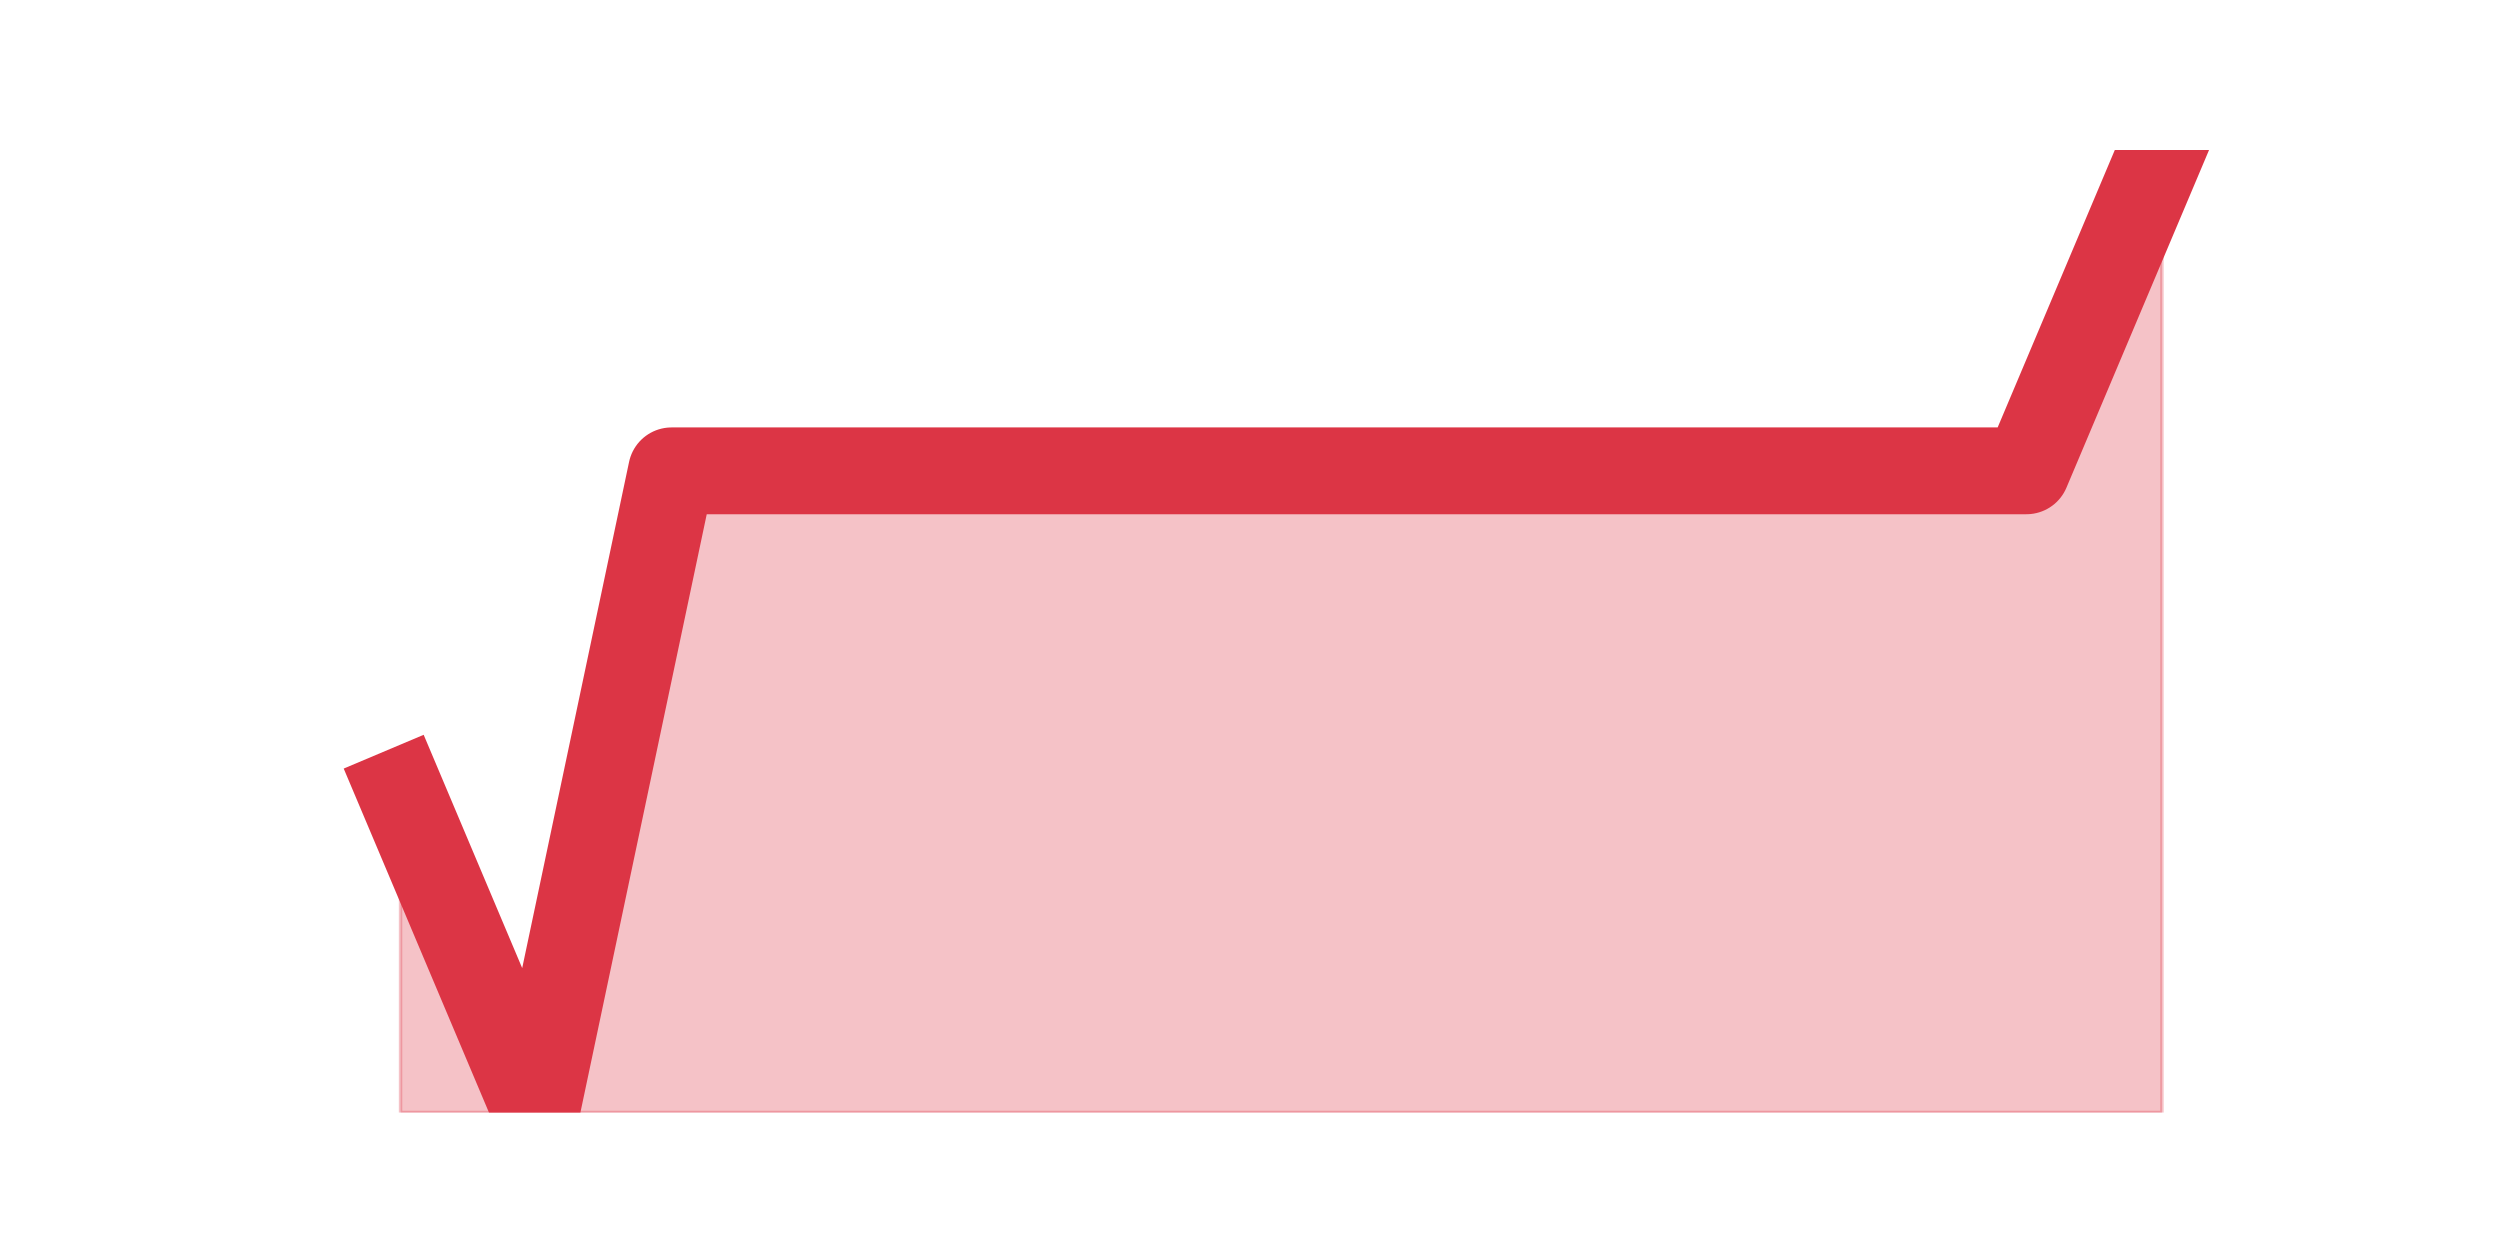
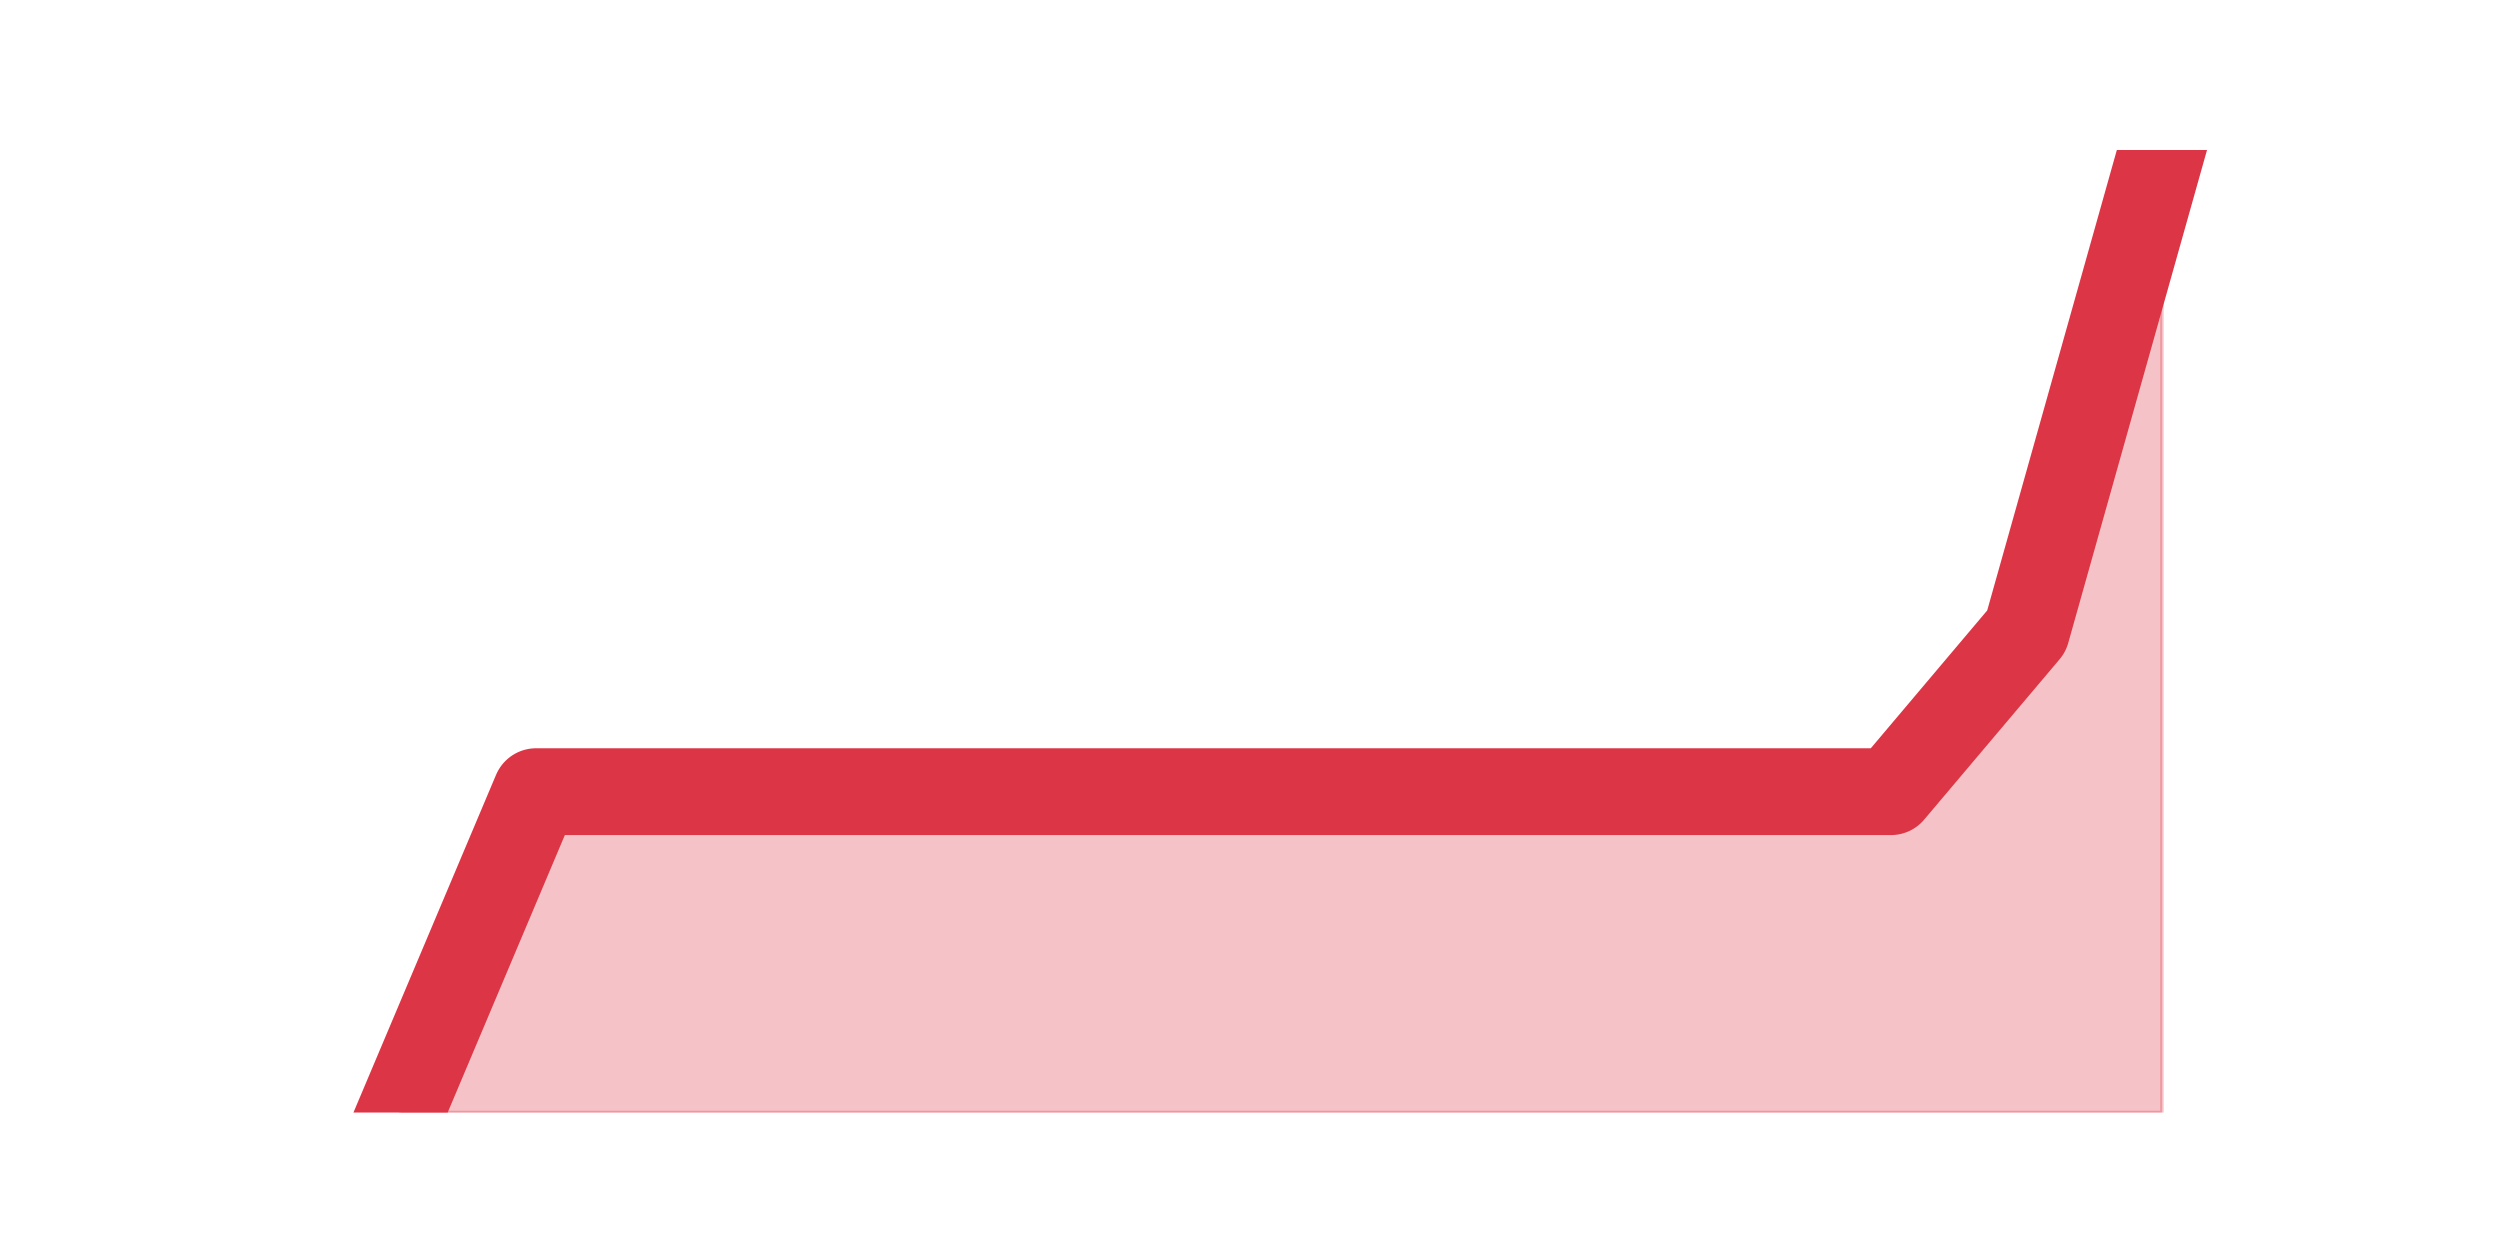
<svg xmlns="http://www.w3.org/2000/svg" xmlns:xlink="http://www.w3.org/1999/xlink" height="360pt" version="1.1" viewBox="0 0 720 360" width="720pt">
  <defs>
    <style type="text/css">*{stroke-linecap:butt;stroke-linejoin:round;}</style>
  </defs>
  <g id="figure_1">
    <g id="patch_1">
      <path d="M 0 360  L 720 360  L 720 0  L 0 0  z " style="fill:none;" />
    </g>
    <g id="axes_1">
      <g id="matplotlib.axis_1" />
      <g id="matplotlib.axis_2" />
      <g id="PolyCollection_1">
        <defs>
-           <path d="M 115.364 -132  L 115.364 -39.6  L 154.385 -39.6  L 193.406 -39.6  L 232.427 -39.6  L 271.448 -39.6  L 310.469 -39.6  L 349.49 -39.6  L 388.51 -39.6  L 427.531 -39.6  L 466.552 -39.6  L 505.573 -39.6  L 544.594 -39.6  L 583.615 -39.6  L 622.636 -39.6  L 622.636 -316.8  L 622.636 -316.8  L 583.615 -224.4  L 544.594 -224.4  L 505.573 -224.4  L 466.552 -224.4  L 427.531 -224.4  L 388.51 -224.4  L 349.49 -224.4  L 310.469 -224.4  L 271.448 -224.4  L 232.427 -224.4  L 193.406 -224.4  L 154.385 -39.6  L 115.364 -132  z " id="m64a1cf4054" style="stroke:#dc3545;stroke-opacity:0.3;" />
+           <path d="M 115.364 -39.6  L 115.364 -39.6  L 154.385 -39.6  L 193.406 -39.6  L 232.427 -39.6  L 271.448 -39.6  L 310.469 -39.6  L 349.49 -39.6  L 388.51 -39.6  L 427.531 -39.6  L 466.552 -39.6  L 505.573 -39.6  L 544.594 -39.6  L 583.615 -39.6  L 622.636 -39.6  L 622.636 -316.8  L 622.636 -316.8  L 583.615 -178.2  L 544.594 -132  L 505.573 -132  L 466.552 -132  L 427.531 -132  L 388.51 -132  L 349.49 -132  L 310.469 -132  L 271.448 -132  L 232.427 -132  L 193.406 -132  L 154.385 -132  L 115.364 -39.6  z " id="m653d69db47" style="stroke:#dc3545;stroke-opacity:0.3;" />
        </defs>
-         <g clip-path="url(#pbf151a9f28)">
-           <use style="fill:#dc3545;fill-opacity:0.3;stroke:#dc3545;stroke-opacity:0.3;" x="0" xlink:href="#m64a1cf4054" y="360" />
+         <g clip-path="url(#p2902bd783a)">
+           <use style="fill:#dc3545;fill-opacity:0.3;stroke:#dc3545;stroke-opacity:0.3;" x="0" xlink:href="#m653d69db47" y="360" />
        </g>
      </g>
      <g id="line2d_1">
-         <path clip-path="url(#pbf151a9f28)" d="M 115.364 228  L 154.385 320.4  L 193.406 135.6  L 232.427 135.6  L 271.448 135.6  L 310.469 135.6  L 349.49 135.6  L 388.51 135.6  L 427.531 135.6  L 466.552 135.6  L 505.573 135.6  L 544.594 135.6  L 583.615 135.6  L 622.636 43.2  " style="fill:none;stroke:#dc3545;stroke-linecap:square;stroke-width:25;" />
+         <path clip-path="url(#p2902bd783a)" d="M 115.364 320.4  L 154.385 228  L 193.406 228  L 232.427 228  L 271.448 228  L 310.469 228  L 349.49 228  L 388.51 228  L 427.531 228  L 466.552 228  L 505.573 228  L 544.594 228  L 583.615 181.8  L 622.636 43.2  " style="fill:none;stroke:#dc3545;stroke-linecap:square;stroke-width:25;" />
      </g>
    </g>
  </g>
  <defs>
-     <clipPath id="pbf151a9f28">
+     <clipPath id="p2902bd783a">
      <rect height="277.2" width="558" x="90" y="43.2" />
    </clipPath>
  </defs>
</svg>
